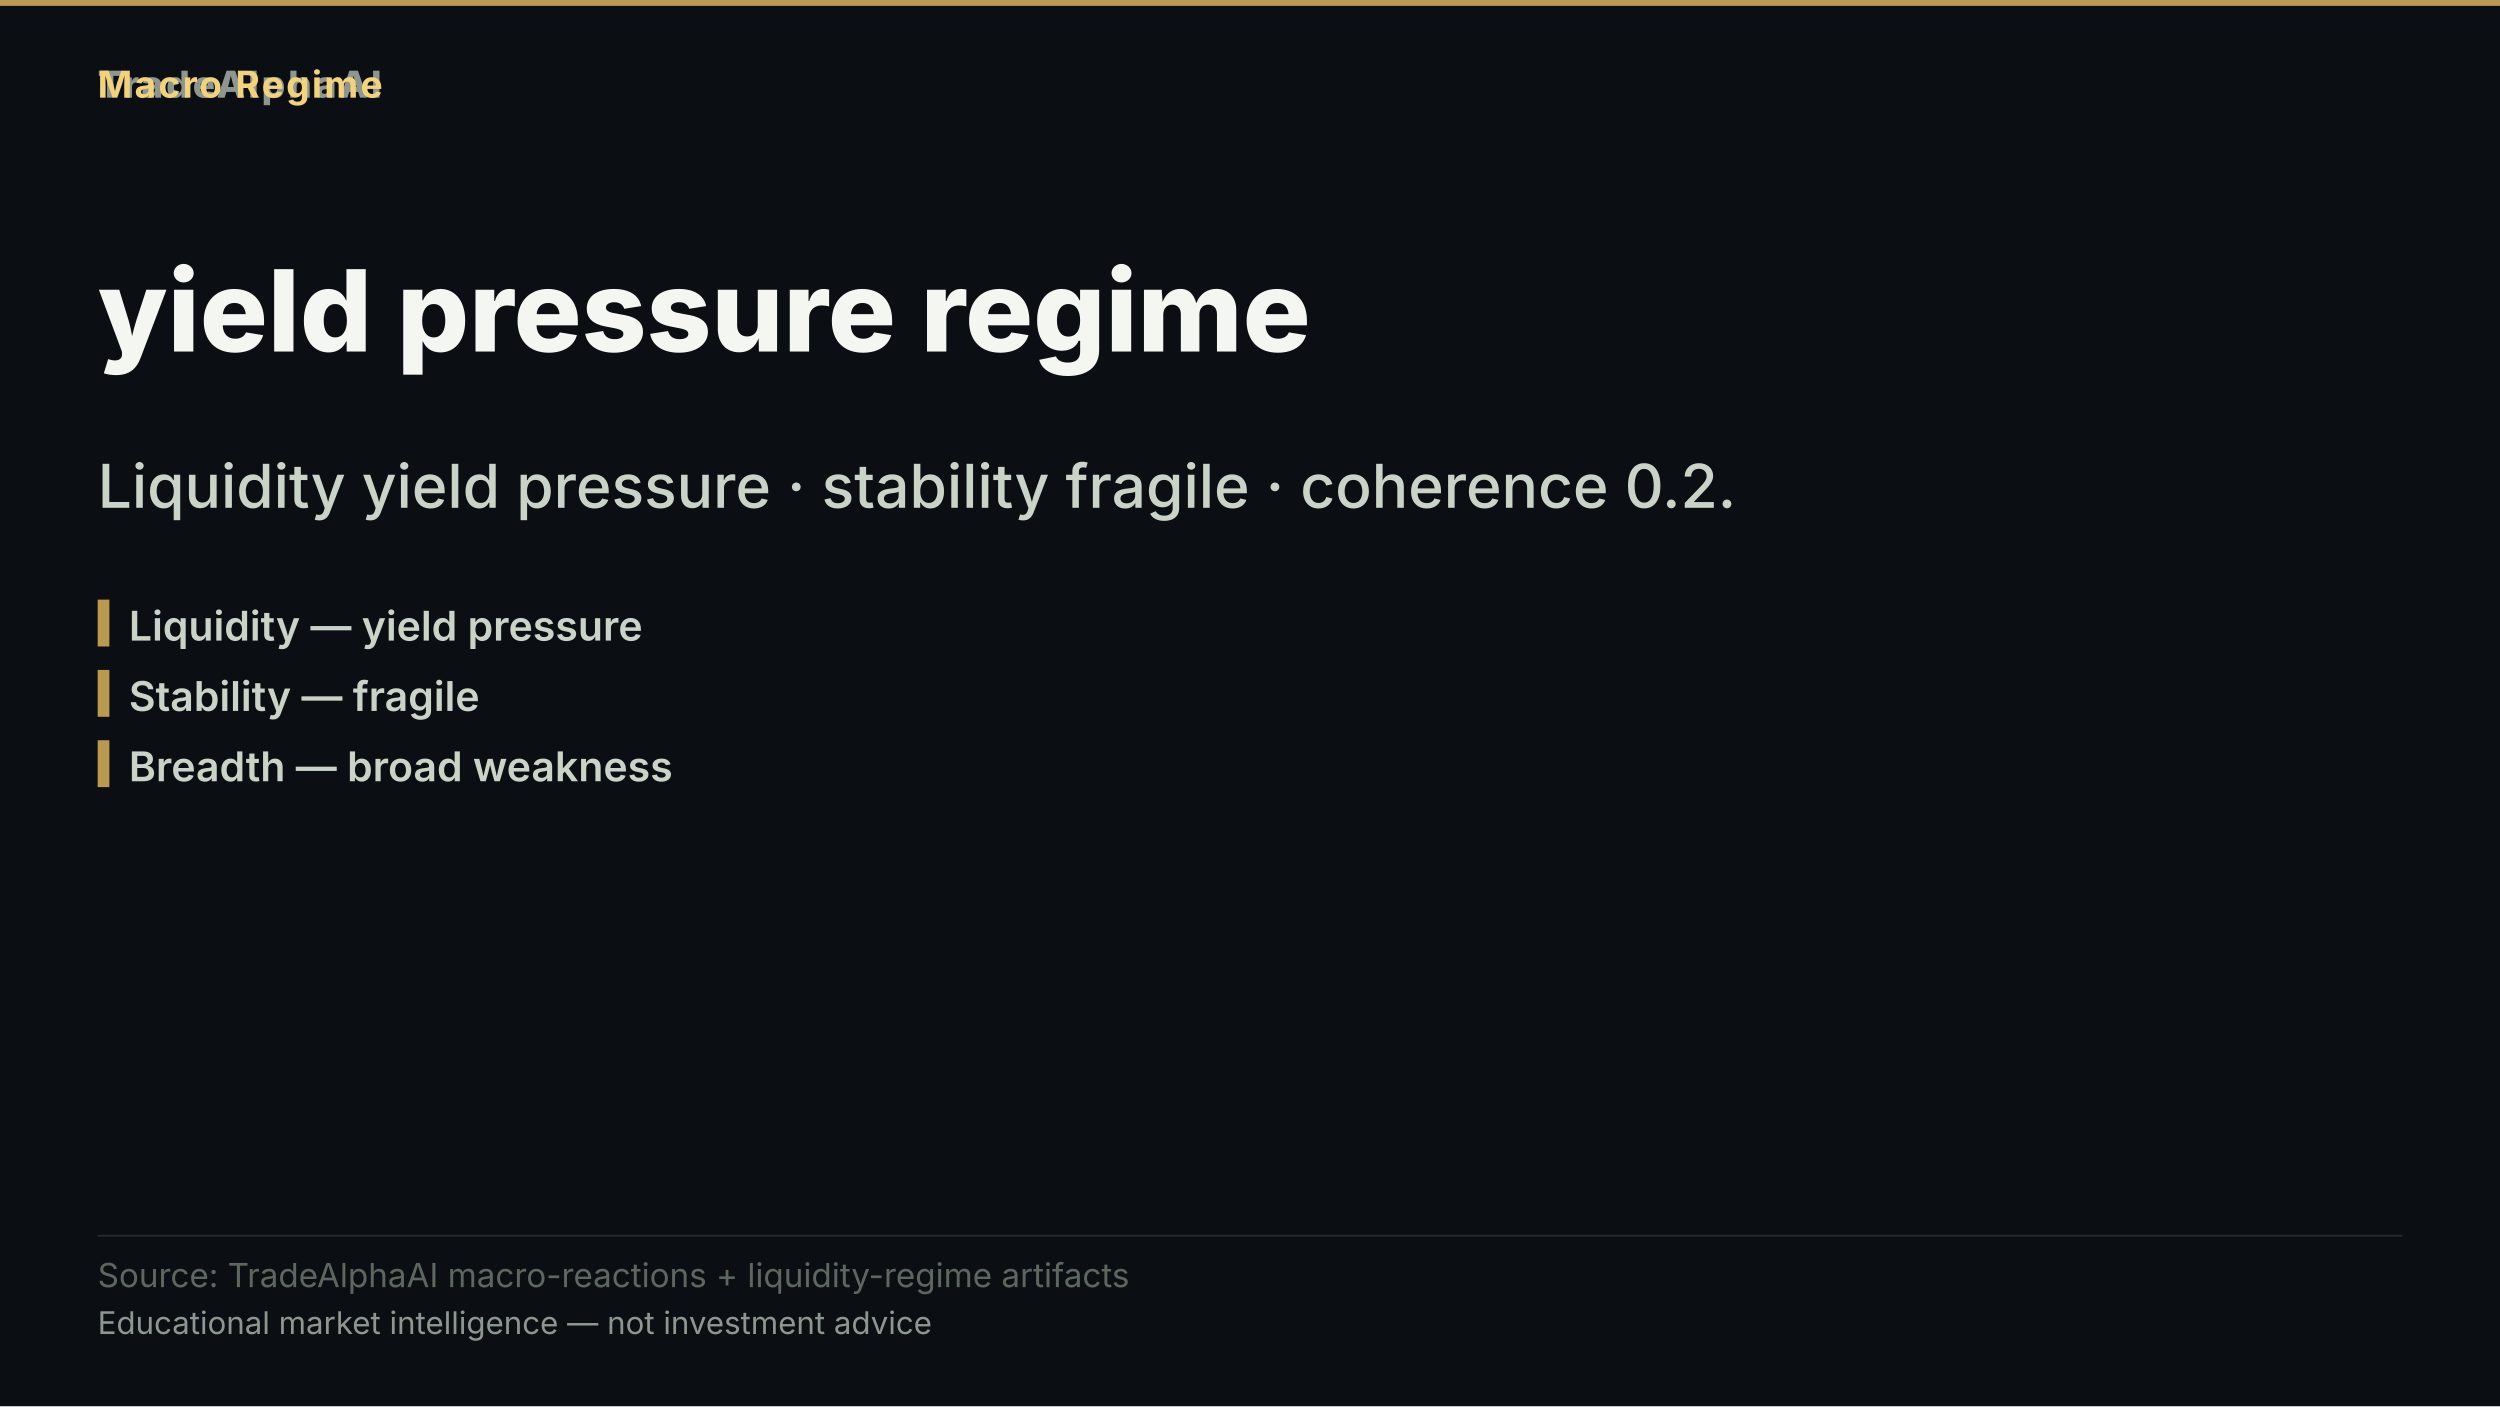
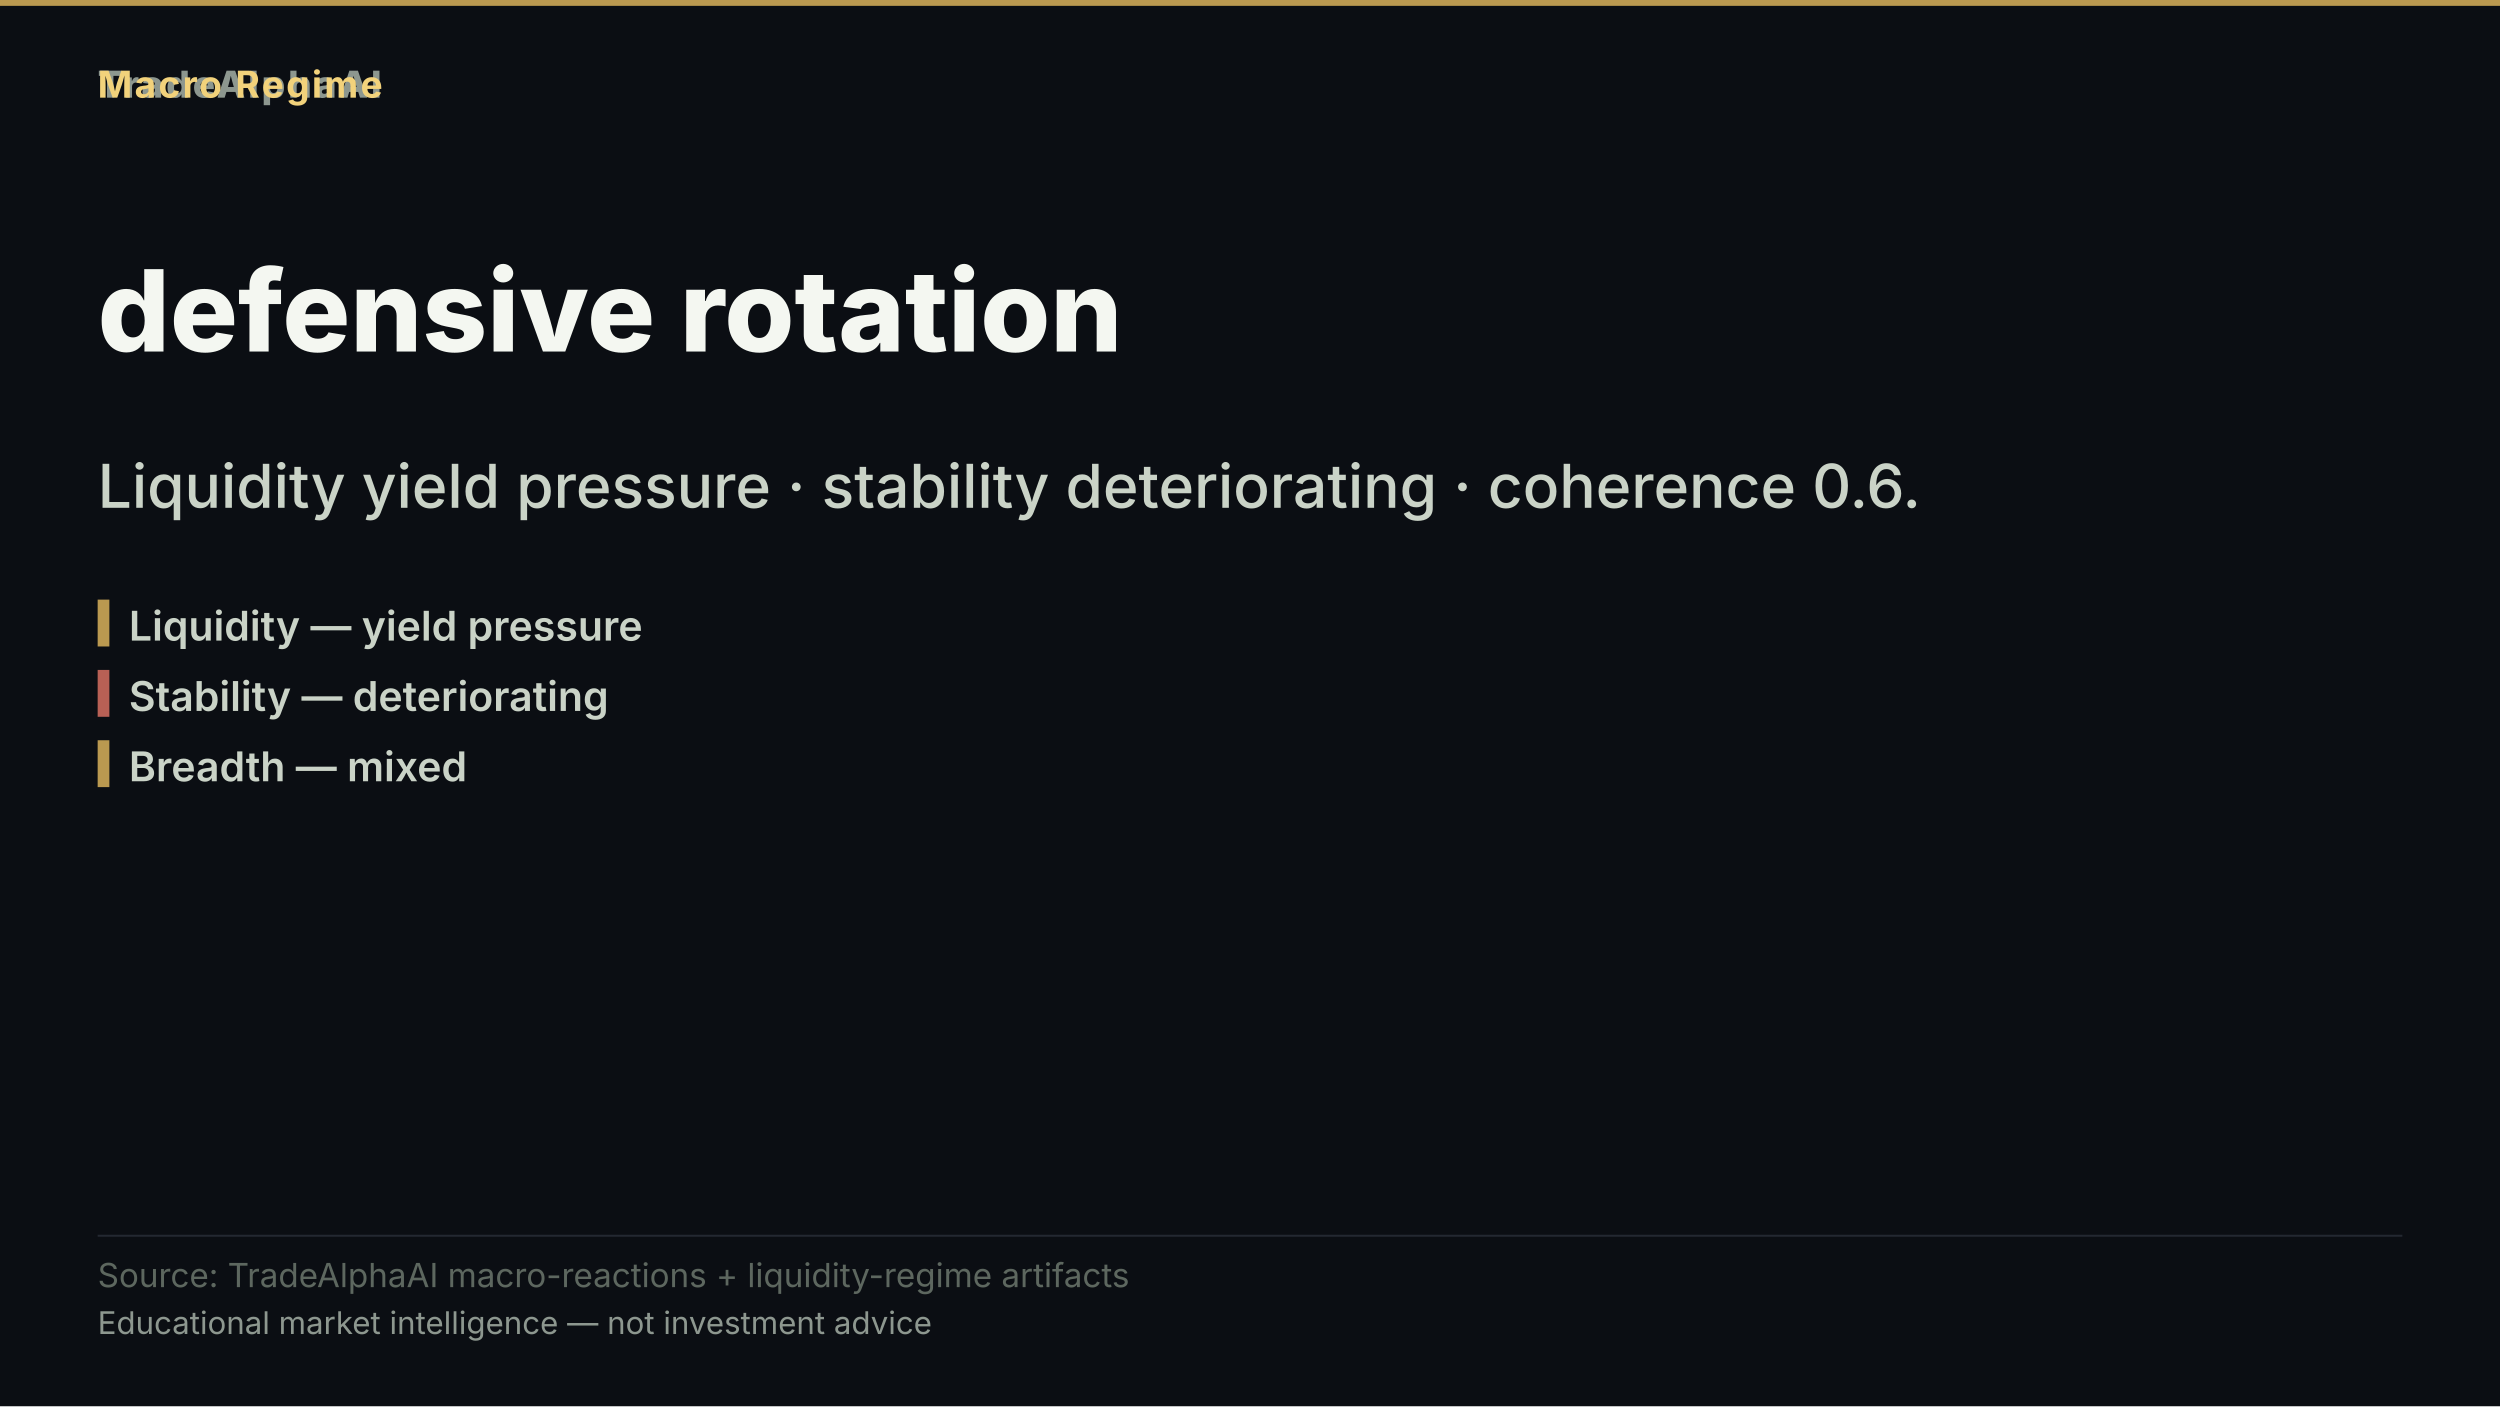
- <svg xmlns="http://www.w3.org/2000/svg" width="1280" height="720" viewBox="0 0 1280 720" role="img" aria-label="yield pressure regime">
+ <svg xmlns="http://www.w3.org/2000/svg" width="1280" height="720" viewBox="0 0 1280 720" role="img" aria-label="defensive rotation">
  <rect width="1280" height="720" fill="#0b0e13" />
  <rect x="0" y="0" width="1280" height="3" fill="#d8b15a" opacity="0.85" />
  <text x="50" y="50" font-family="'Inter','Segoe UI','Helvetica Neue',Arial,sans-serif" font-size="19" font-weight="800" letter-spacing="1.5" fill="#8d978f" text-anchor="start">TradeAlphaAI</text>
  <text x="50" y="50" font-family="'Inter','Segoe UI','Helvetica Neue',Arial,sans-serif" font-size="19" font-weight="700" letter-spacing="1.2" fill="#f2d27b" text-anchor="start">Macro Regime</text>
-   <text x="50" y="180" font-family="'Inter','Segoe UI','Helvetica Neue',Arial,sans-serif" font-size="58" font-weight="800" fill="#f4f7f1" text-anchor="start">yield pressure regime</text>
-   <text x="50" y="260" font-family="'Inter','Segoe UI','Helvetica Neue',Arial,sans-serif" font-size="31" font-weight="500" fill="#cad3c7" text-anchor="start">Liquidity yield pressure · stability fragile · coherence 0.2.</text>
+   <text x="50" y="180" font-family="'Inter','Segoe UI','Helvetica Neue',Arial,sans-serif" font-size="58" font-weight="800" fill="#f4f7f1" text-anchor="start">defensive rotation</text>
+   <text x="50" y="260" font-family="'Inter','Segoe UI','Helvetica Neue',Arial,sans-serif" font-size="31" font-weight="500" fill="#cad3c7" text-anchor="start">Liquidity yield pressure · stability deteriorating · coherence 0.6.</text>
  <rect x="50" y="307" width="6" height="24" fill="#d8b15a" opacity="0.85" />
  <text x="66" y="328" font-family="'Inter','Segoe UI','Helvetica Neue',Arial,sans-serif" font-size="21" font-weight="600" fill="#cad3c7" text-anchor="start">Liquidity — yield pressure</text>
-   <rect x="50" y="343" width="6" height="24" fill="#d8b15a" opacity="0.85" />
-   <text x="66" y="364" font-family="'Inter','Segoe UI','Helvetica Neue',Arial,sans-serif" font-size="21" font-weight="600" fill="#cad3c7" text-anchor="start">Stability — fragile</text>
+   <rect x="50" y="343" width="6" height="24" fill="#d66e60" opacity="0.85" />
+   <text x="66" y="364" font-family="'Inter','Segoe UI','Helvetica Neue',Arial,sans-serif" font-size="21" font-weight="600" fill="#cad3c7" text-anchor="start">Stability — deteriorating</text>
  <rect x="50" y="379" width="6" height="24" fill="#d8b15a" opacity="0.85" />
-   <text x="66" y="400" font-family="'Inter','Segoe UI','Helvetica Neue',Arial,sans-serif" font-size="21" font-weight="600" fill="#cad3c7" text-anchor="start">Breadth — broad weakness</text>
+   <text x="66" y="400" font-family="'Inter','Segoe UI','Helvetica Neue',Arial,sans-serif" font-size="21" font-weight="600" fill="#cad3c7" text-anchor="start">Breadth — mixed</text>
  <rect x="50" y="632.2" width="1180" height="1" fill="rgba(148,163,184,0.18)" />
  <text x="50" y="659" font-family="'Inter','Segoe UI','Helvetica Neue',Arial,sans-serif" font-size="17" fill="#5d675f" text-anchor="start">Source: TradeAlphaAI macro-reactions + liquidity-regime artifacts</text>
  <text x="50" y="683" font-family="'Inter','Segoe UI','Helvetica Neue',Arial,sans-serif" font-size="16" fill="#8d978f" text-anchor="start">Educational market intelligence — not investment advice</text>
</svg>
